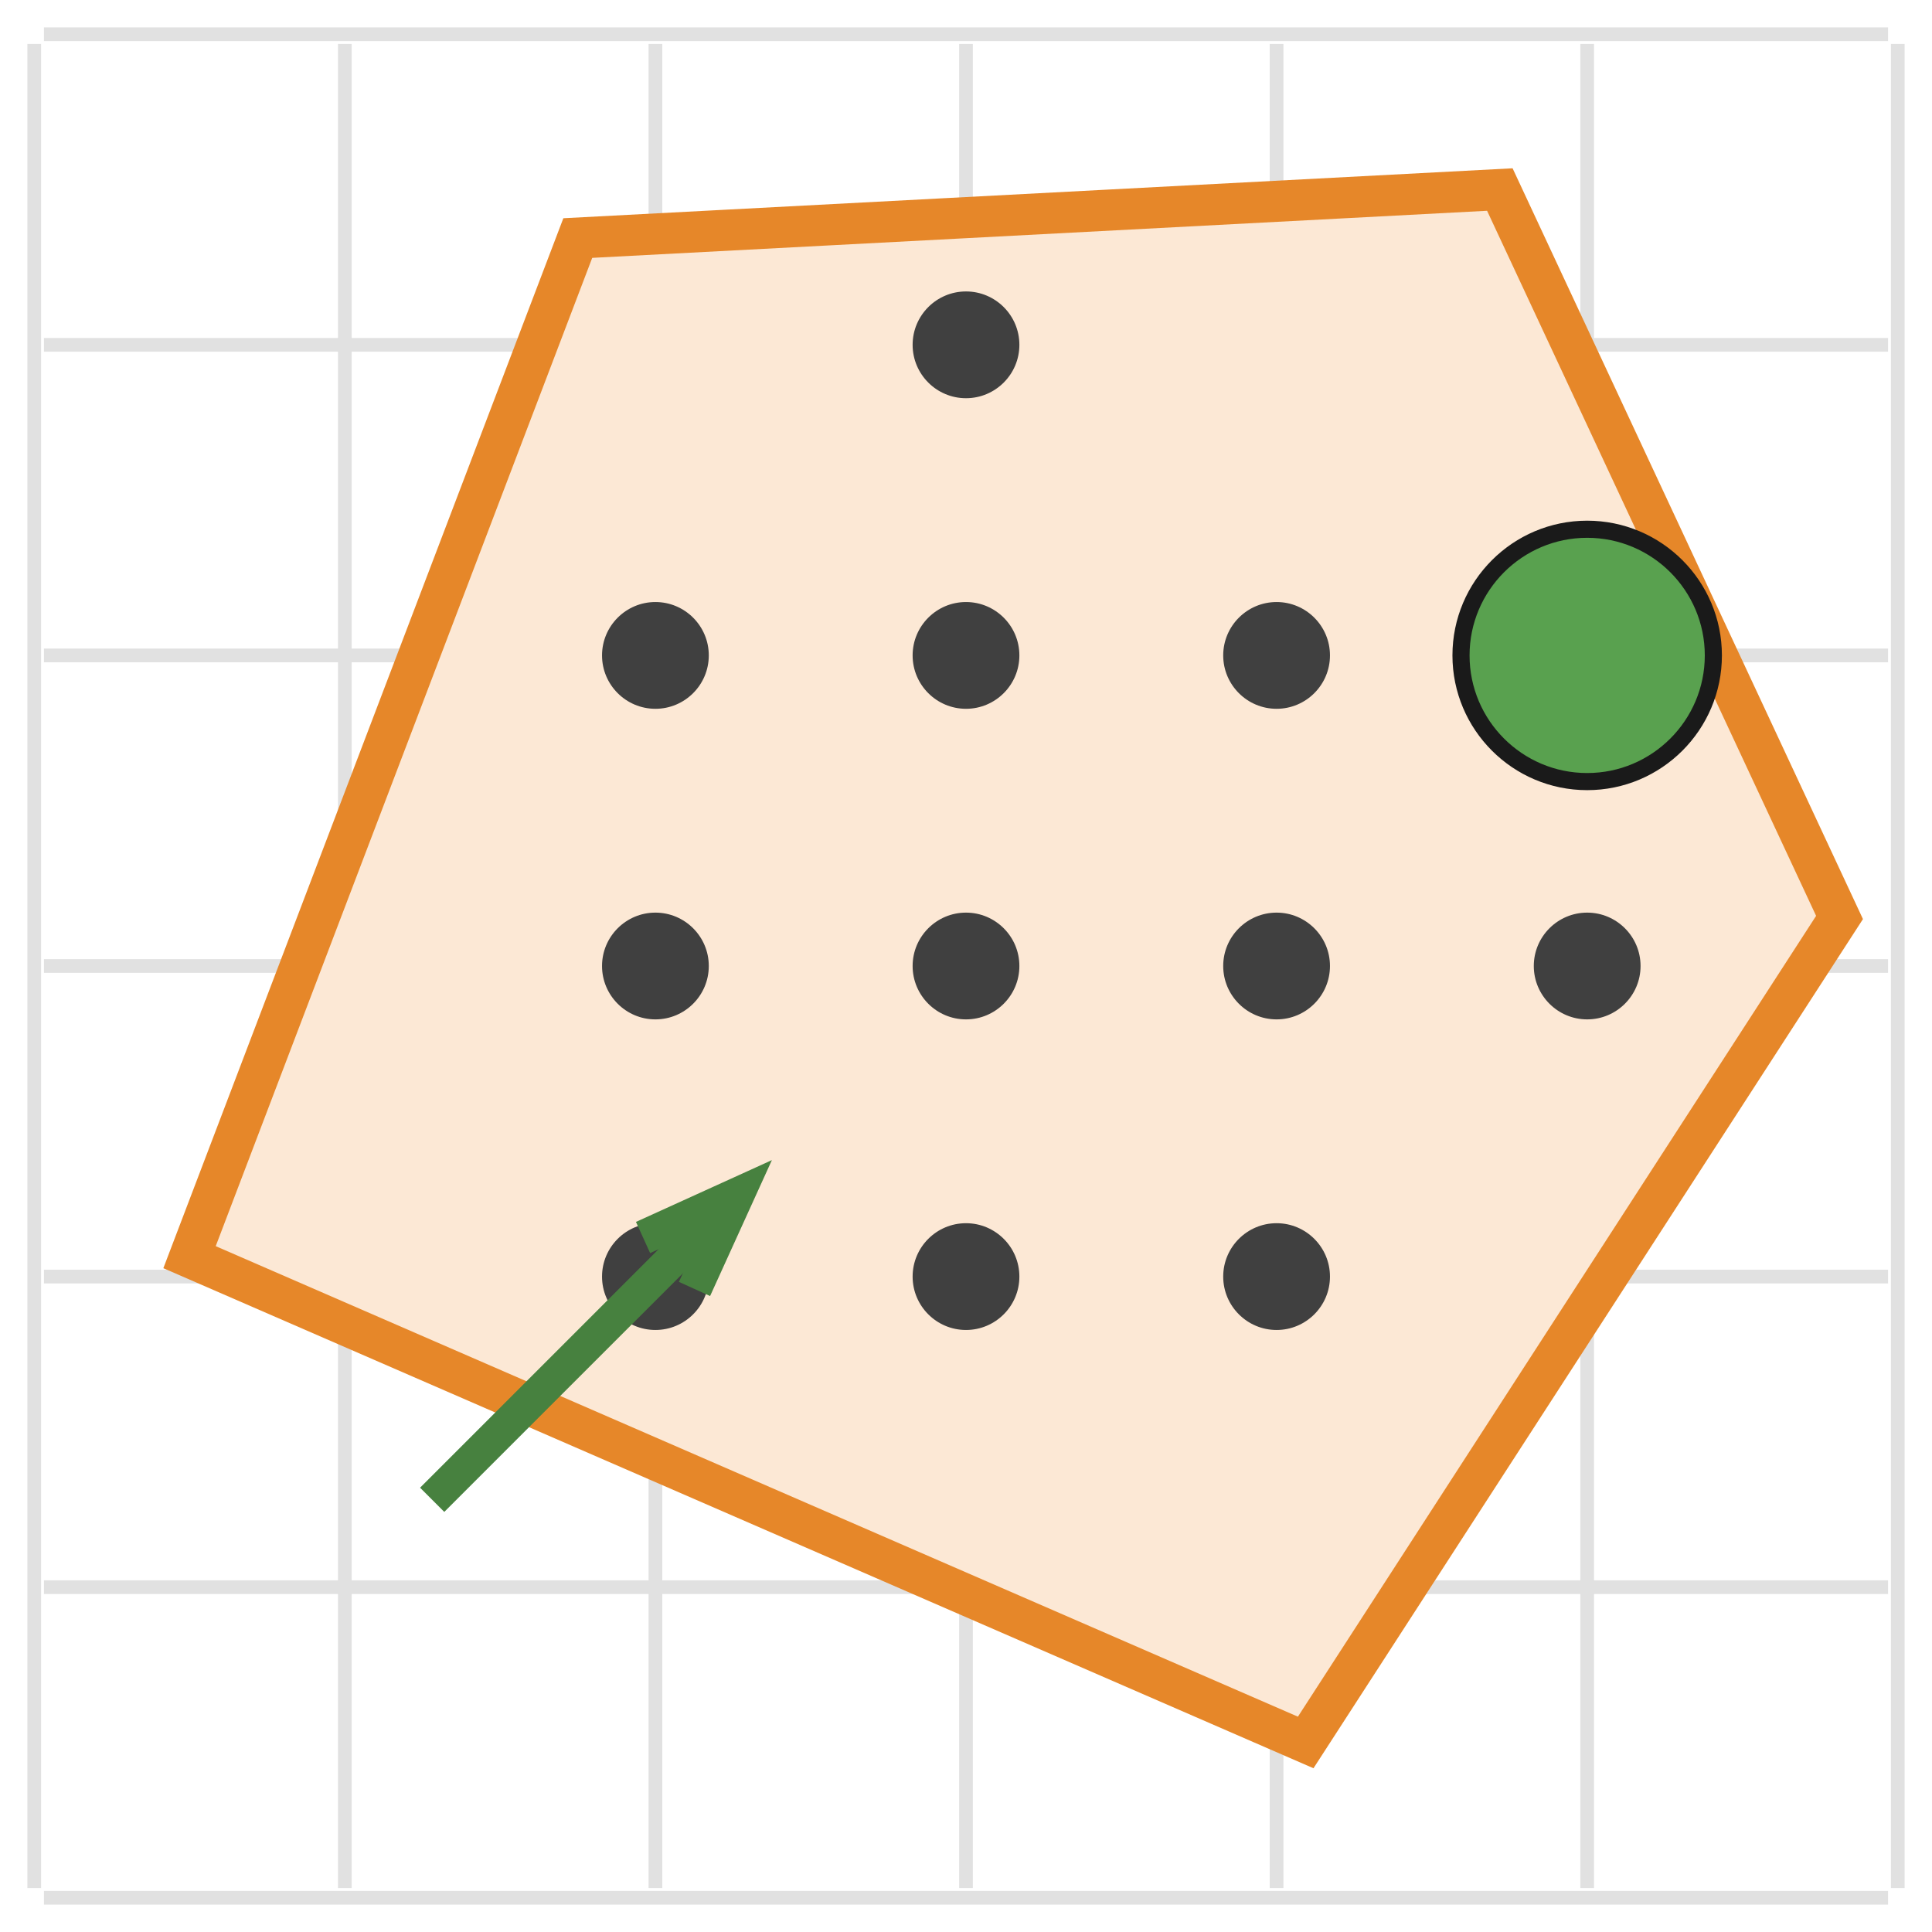
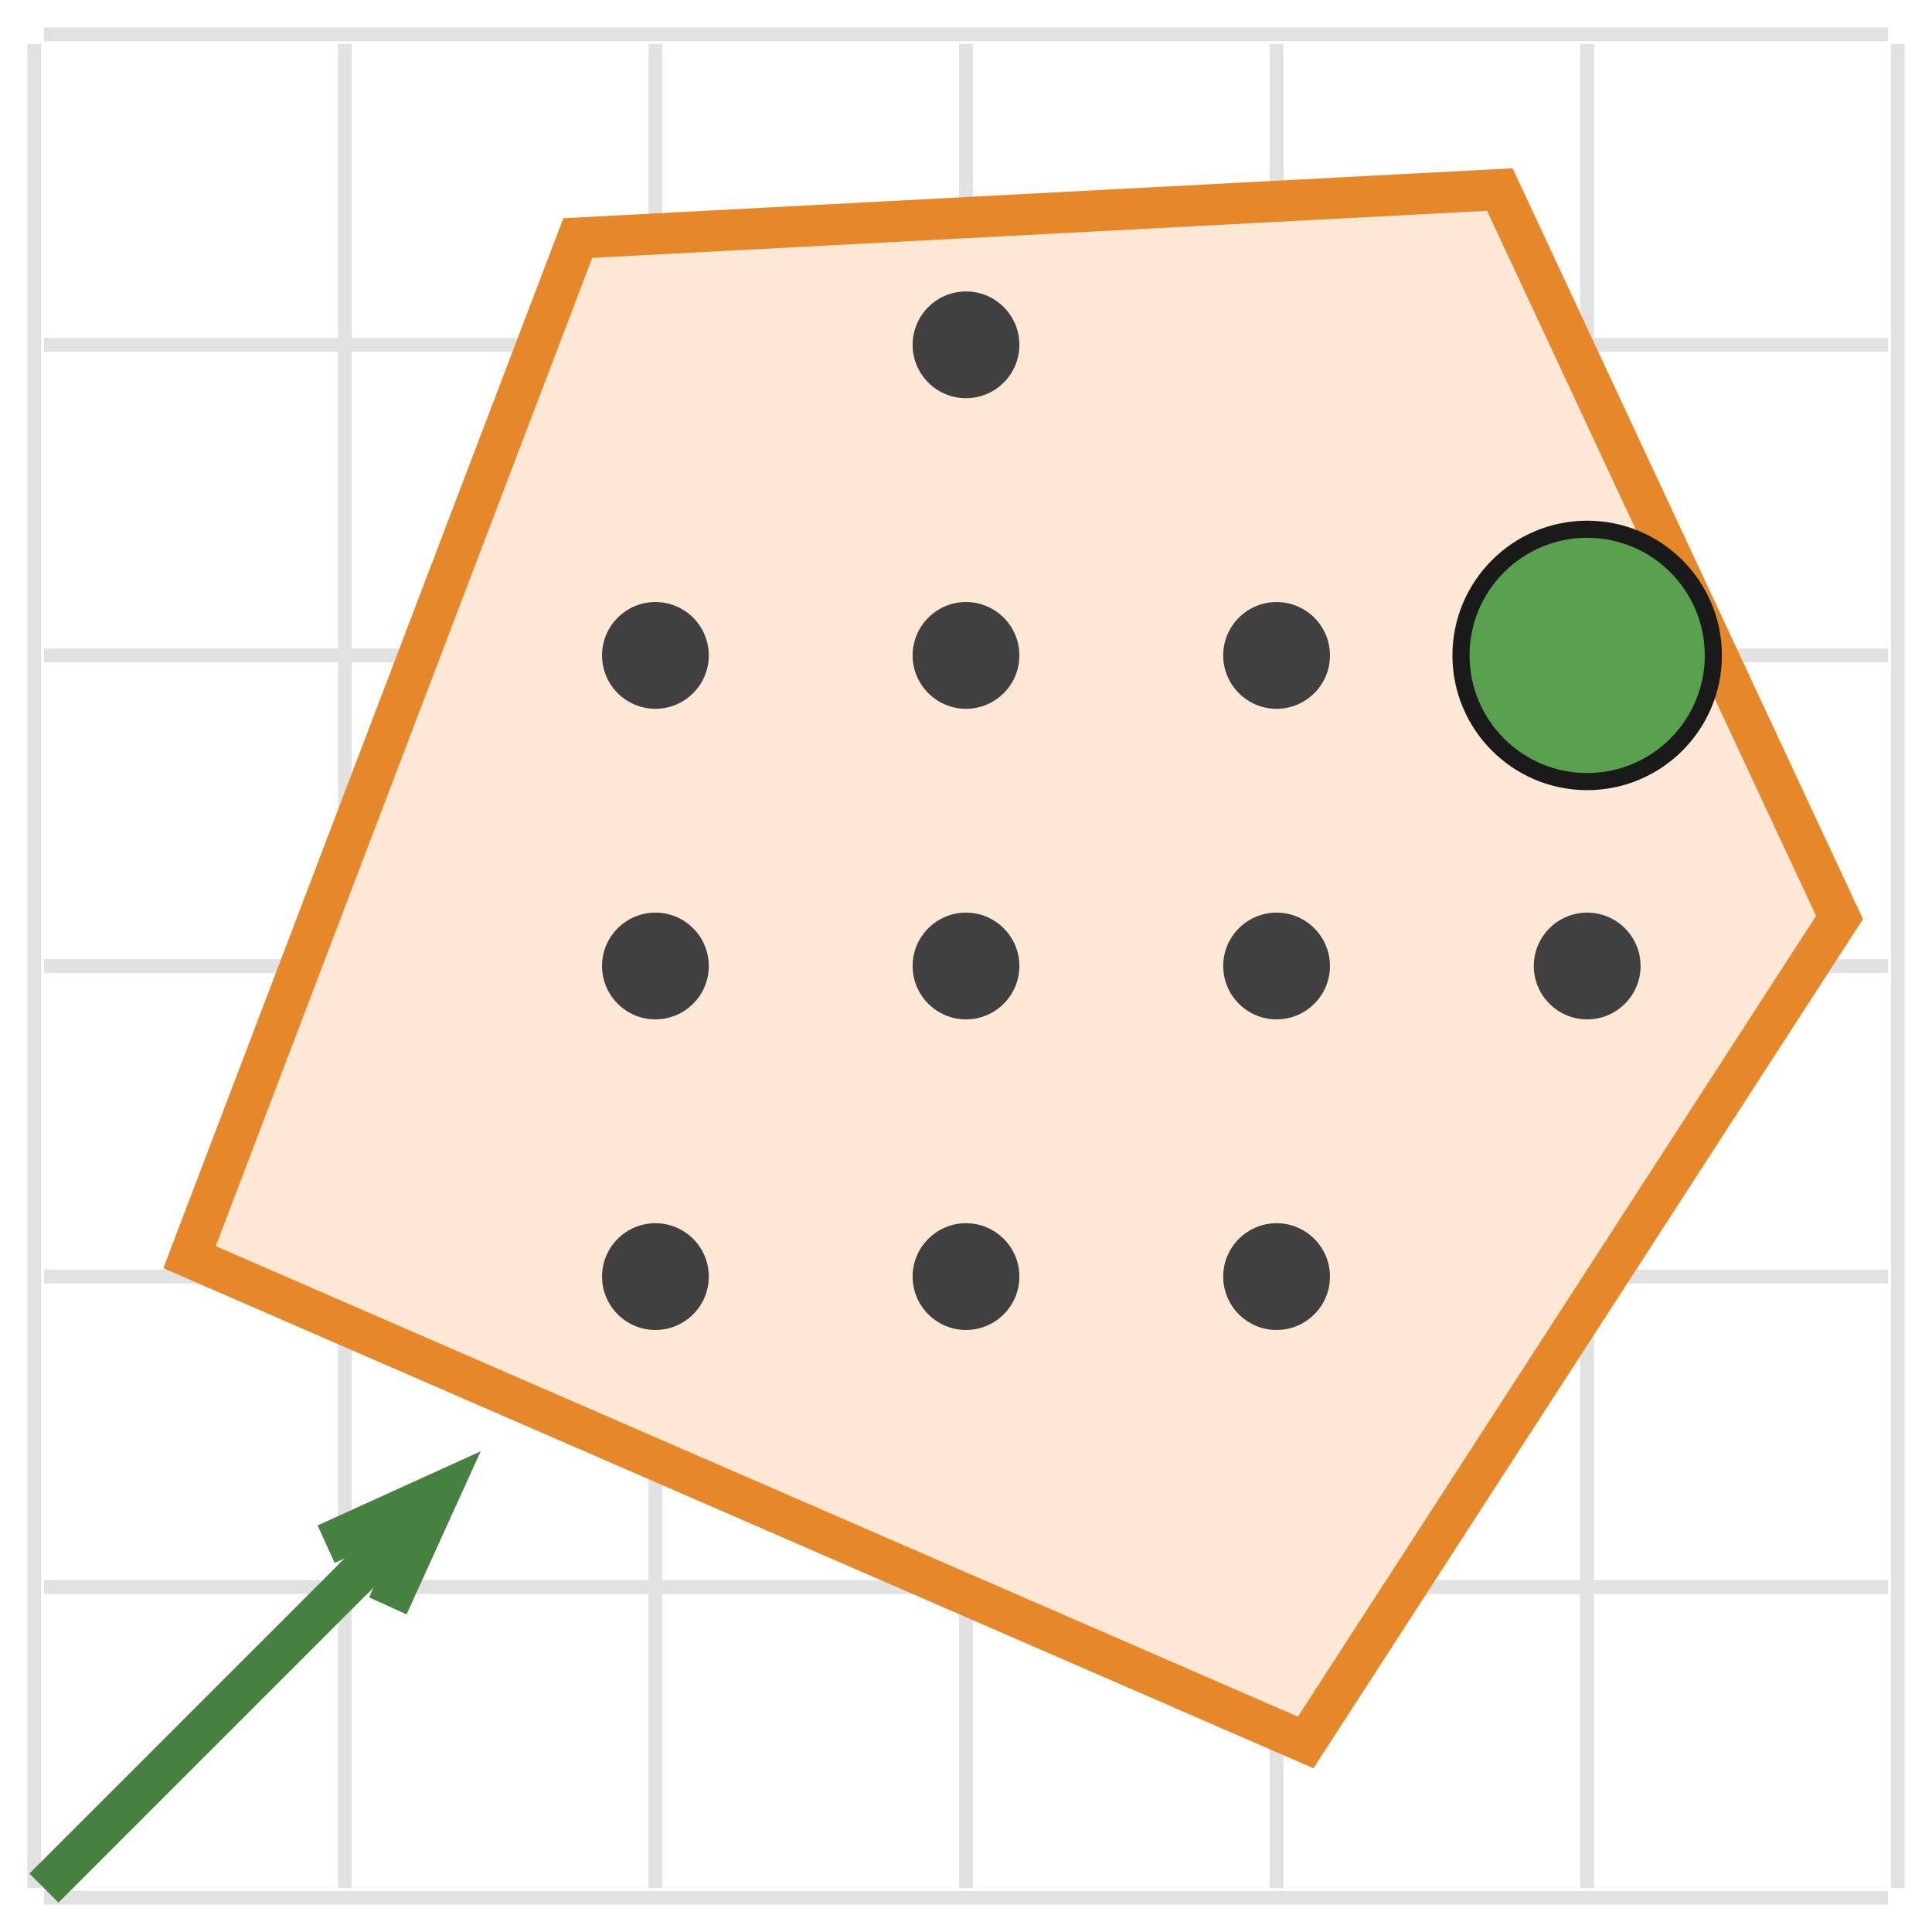
<svg xmlns="http://www.w3.org/2000/svg" class="typst-doc" viewBox="0 0 56.425 56.425" width="56.425pt" height="56.425pt">
  <g>
    <g class="typst-group" transform="matrix(1 0 0 1 1 1)">
      <g>
        <path class="typst-shape" fill="none" stroke="#e1e1e1" stroke-width="0.4" stroke-linecap="butt" stroke-linejoin="miter" stroke-miterlimit="4" transform="matrix(1 0 0 1 0 0.2834646)" d="M 0 0m 0 53.858 v -53.858 " />
        <path class="typst-shape" fill="none" stroke="#e1e1e1" stroke-width="0.4" stroke-linecap="butt" stroke-linejoin="miter" stroke-miterlimit="4" transform="matrix(1 0 0 1 0.2834646 54.4252)" d="M 0 0h 53.858 " />
        <path class="typst-shape" fill="none" stroke="#e1e1e1" stroke-width="0.4" stroke-linecap="butt" stroke-linejoin="miter" stroke-miterlimit="4" transform="matrix(1 0 0 1 9.070866 0.2834646)" d="M 0 0m 0 53.858 v -53.858 " />
        <path class="typst-shape" fill="none" stroke="#e1e1e1" stroke-width="0.4" stroke-linecap="butt" stroke-linejoin="miter" stroke-miterlimit="4" transform="matrix(1 0 0 1 0.2834646 45.35433)" d="M 0 0h 53.858 " />
        <path class="typst-shape" fill="none" stroke="#e1e1e1" stroke-width="0.4" stroke-linecap="butt" stroke-linejoin="miter" stroke-miterlimit="4" transform="matrix(1 0 0 1 18.14173 0.2834646)" d="M 0 0m 0 53.858 v -53.858 " />
        <path class="typst-shape" fill="none" stroke="#e1e1e1" stroke-width="0.4" stroke-linecap="butt" stroke-linejoin="miter" stroke-miterlimit="4" transform="matrix(1 0 0 1 0.2834646 36.28346)" d="M 0 0h 53.858 " />
        <path class="typst-shape" fill="none" stroke="#e1e1e1" stroke-width="0.4" stroke-linecap="butt" stroke-linejoin="miter" stroke-miterlimit="4" transform="matrix(1 0 0 1 27.2126 0.2834646)" d="M 0 0m 0 53.858 v -53.858 " />
        <path class="typst-shape" fill="none" stroke="#e1e1e1" stroke-width="0.4" stroke-linecap="butt" stroke-linejoin="miter" stroke-miterlimit="4" transform="matrix(1 0 0 1 0.2834646 27.2126)" d="M 0 0h 53.858 " />
        <path class="typst-shape" fill="none" stroke="#e1e1e1" stroke-width="0.4" stroke-linecap="butt" stroke-linejoin="miter" stroke-miterlimit="4" transform="matrix(1 0 0 1 36.28346 0.2834646)" d="M 0 0m 0 53.858 v -53.858 " />
        <path class="typst-shape" fill="none" stroke="#e1e1e1" stroke-width="0.4" stroke-linecap="butt" stroke-linejoin="miter" stroke-miterlimit="4" transform="matrix(1 0 0 1 0.2834646 18.14173)" d="M 0 0h 53.858 " />
        <path class="typst-shape" fill="none" stroke="#e1e1e1" stroke-width="0.4" stroke-linecap="butt" stroke-linejoin="miter" stroke-miterlimit="4" transform="matrix(1 0 0 1 45.35433 0.2834646)" d="M 0 0m 0 53.858 v -53.858 " />
        <path class="typst-shape" fill="none" stroke="#e1e1e1" stroke-width="0.4" stroke-linecap="butt" stroke-linejoin="miter" stroke-miterlimit="4" transform="matrix(1 0 0 1 0.2834646 9.070866)" d="M 0 0h 53.858 " />
        <path class="typst-shape" fill="none" stroke="#e1e1e1" stroke-width="0.4" stroke-linecap="butt" stroke-linejoin="miter" stroke-miterlimit="4" transform="matrix(1 0 0 1 54.4252 0.2834646)" d="M 0 0m 0 53.858 v -53.858 " />
        <path class="typst-shape" fill="none" stroke="#e1e1e1" stroke-width="0.4" stroke-linecap="butt" stroke-linejoin="miter" stroke-miterlimit="4" transform="matrix(1 0 0 1 0.2834646 0)" d="M 0 0h 53.858 " />
        <path class="typst-shape" fill="#fce8d5" fill-rule="nonzero" stroke="#e68729" stroke-width="1.2" stroke-linecap="butt" stroke-linejoin="miter" stroke-miterlimit="4" transform="matrix(1 0 0 1 4.535433 4.535433)" d="M 0 0m 0 31.181 l 11.339 -29.764 l 26.929 -1.417 l 9.921 21.26 l -15.591 24.094 l -32.598 -14.173 Z " />
        <path class="typst-shape" fill="#404040" fill-rule="nonzero" transform="matrix(1 0 0 1 16.58268 34.72441)" d="M 0 0m 1.559 0 c -0.86 0 -1.559 0.699 -1.559 1.559 c 0 0.86 0.699 1.559 1.559 1.559 c 0.86 0 1.559 -0.699 1.559 -1.559 c 0 -0.86 -0.699 -1.559 -1.559 -1.559 Z " />
        <path class="typst-shape" fill="#404040" fill-rule="nonzero" transform="matrix(1 0 0 1 25.65354 34.72441)" d="M 0 0m 1.559 0 c -0.86 0 -1.559 0.699 -1.559 1.559 c 0 0.86 0.699 1.559 1.559 1.559 c 0.86 0 1.559 -0.699 1.559 -1.559 c 0 -0.86 -0.699 -1.559 -1.559 -1.559 Z " />
        <path class="typst-shape" fill="#404040" fill-rule="nonzero" transform="matrix(1 0 0 1 34.72441 34.72441)" d="M 0 0m 1.559 0 c -0.86 0 -1.559 0.699 -1.559 1.559 c 0 0.86 0.699 1.559 1.559 1.559 c 0.86 0 1.559 -0.699 1.559 -1.559 c 0 -0.86 -0.699 -1.559 -1.559 -1.559 Z " />
        <path class="typst-shape" fill="#404040" fill-rule="nonzero" transform="matrix(1 0 0 1 16.58268 25.65354)" d="M 0 0m 1.559 0 c -0.86 0 -1.559 0.699 -1.559 1.559 c 0 0.86 0.699 1.559 1.559 1.559 c 0.86 0 1.559 -0.699 1.559 -1.559 c 0 -0.86 -0.699 -1.559 -1.559 -1.559 Z " />
        <path class="typst-shape" fill="#404040" fill-rule="nonzero" transform="matrix(1 0 0 1 25.65354 25.65354)" d="M 0 0m 1.559 0 c -0.86 0 -1.559 0.699 -1.559 1.559 c 0 0.86 0.699 1.559 1.559 1.559 c 0.86 0 1.559 -0.699 1.559 -1.559 c 0 -0.86 -0.699 -1.559 -1.559 -1.559 Z " />
        <path class="typst-shape" fill="#404040" fill-rule="nonzero" transform="matrix(1 0 0 1 34.72441 25.65354)" d="M 0 0m 1.559 0 c -0.86 0 -1.559 0.699 -1.559 1.559 c 0 0.86 0.699 1.559 1.559 1.559 c 0.86 0 1.559 -0.699 1.559 -1.559 c 0 -0.86 -0.699 -1.559 -1.559 -1.559 Z " />
        <path class="typst-shape" fill="#404040" fill-rule="nonzero" transform="matrix(1 0 0 1 43.79528 25.65354)" d="M 0 0m 1.559 0 c -0.86 0 -1.559 0.699 -1.559 1.559 c 0 0.86 0.699 1.559 1.559 1.559 c 0.86 0 1.559 -0.699 1.559 -1.559 c 0 -0.86 -0.699 -1.559 -1.559 -1.559 Z " />
        <path class="typst-shape" fill="#404040" fill-rule="nonzero" transform="matrix(1 0 0 1 16.58268 16.58268)" d="M 0 0m 1.559 0 c -0.86 0 -1.559 0.699 -1.559 1.559 c 0 0.86 0.699 1.559 1.559 1.559 c 0.86 0 1.559 -0.699 1.559 -1.559 c 0 -0.86 -0.699 -1.559 -1.559 -1.559 Z " />
        <path class="typst-shape" fill="#404040" fill-rule="nonzero" transform="matrix(1 0 0 1 25.65354 16.58268)" d="M 0 0m 1.559 0 c -0.86 0 -1.559 0.699 -1.559 1.559 c 0 0.86 0.699 1.559 1.559 1.559 c 0.86 0 1.559 -0.699 1.559 -1.559 c 0 -0.86 -0.699 -1.559 -1.559 -1.559 Z " />
        <path class="typst-shape" fill="#404040" fill-rule="nonzero" transform="matrix(1 0 0 1 34.72441 16.58268)" d="M 0 0m 1.559 0 c -0.86 0 -1.559 0.699 -1.559 1.559 c 0 0.86 0.699 1.559 1.559 1.559 c 0.86 0 1.559 -0.699 1.559 -1.559 c 0 -0.86 -0.699 -1.559 -1.559 -1.559 Z " />
        <path class="typst-shape" fill="#404040" fill-rule="nonzero" transform="matrix(1 0 0 1 25.65354 7.511811)" d="M 0 0m 1.559 0 c -0.86 0 -1.559 0.699 -1.559 1.559 c 0 0.86 0.699 1.559 1.559 1.559 c 0.86 0 1.559 -0.699 1.559 -1.559 c 0 -0.86 -0.699 -1.559 -1.559 -1.559 Z " />
        <path class="typst-shape" fill="#59a14f" fill-rule="nonzero" stroke="#1a1a1a" stroke-width="0.5" stroke-linecap="butt" stroke-linejoin="miter" stroke-miterlimit="4" transform="matrix(1 0 0 1 41.66929 14.45669)" d="M 0 0m 3.685 0 c -2.033 0 -3.685 1.652 -3.685 3.685 c 0 2.033 1.652 3.685 3.685 3.685 c 2.033 0 3.685 -1.652 3.685 -3.685 c 0 -2.033 -1.652 -3.685 -3.685 -3.685 Z " />
-         <path class="typst-shape" fill="none" stroke="#47813f" stroke-width="1" stroke-linecap="butt" stroke-linejoin="miter" stroke-miterlimit="4" transform="matrix(1 0 0 1 11.62205 33.88883)" d="M 0 0m 0 8.914 l 8.914 -8.914 " />
-         <path class="typst-shape" fill="none" stroke="#47813f" stroke-width="1" stroke-linecap="butt" stroke-linejoin="miter" stroke-miterlimit="4" transform="matrix(1 0 0 1 17.78034 33.88881)" d="M 0 0m 0 1.253 l 2.756 -1.253 l -1.253 2.756 " />
+         <path class="typst-shape" fill="none" stroke="#47813f" stroke-width="1.2" stroke-linecap="butt" stroke-linejoin="miter" stroke-miterlimit="4" transform="matrix(1 0 0 1 0.2834646 42.59415)" d="M 0 0m 0 11.548 l 11.548 -11.548 " />
+         <path class="typst-shape" fill="none" stroke="#47813f" stroke-width="1.2" stroke-linecap="butt" stroke-linejoin="miter" stroke-miterlimit="4" transform="matrix(1 0 0 1 8.52381 42.59413)" d="M 0 0m 0 1.503 l 3.307 -1.503 l -1.503 3.307 " />
      </g>
    </g>
  </g>
</svg>
